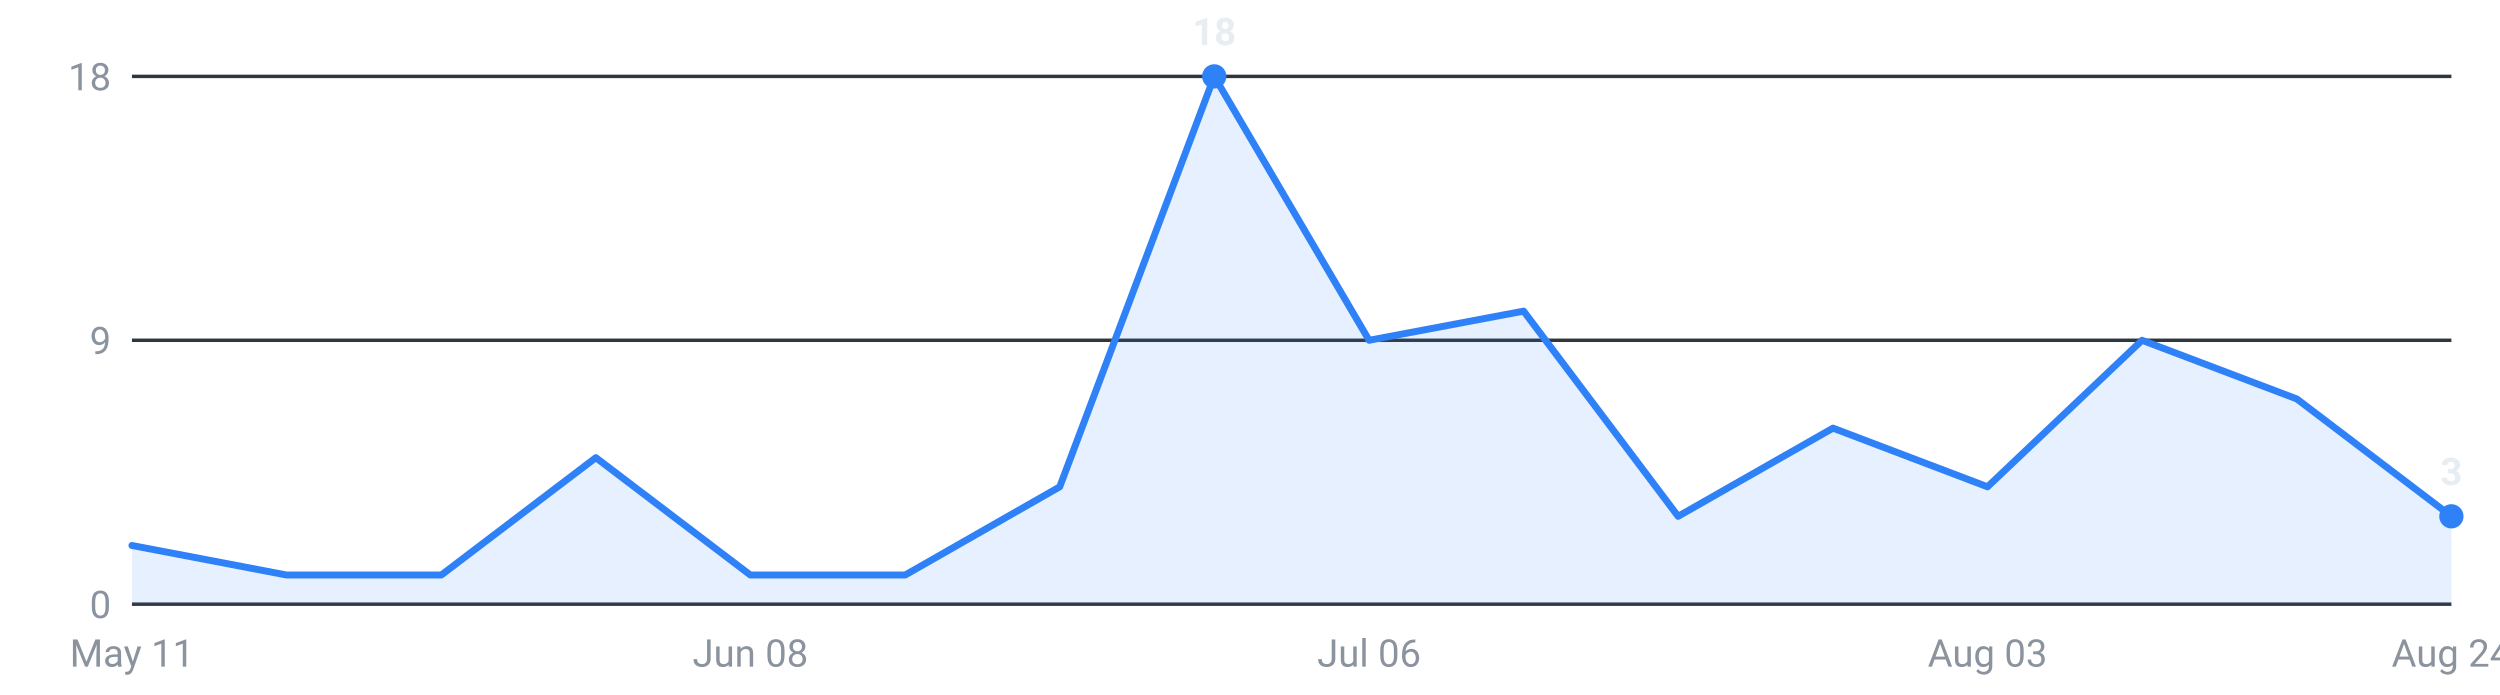
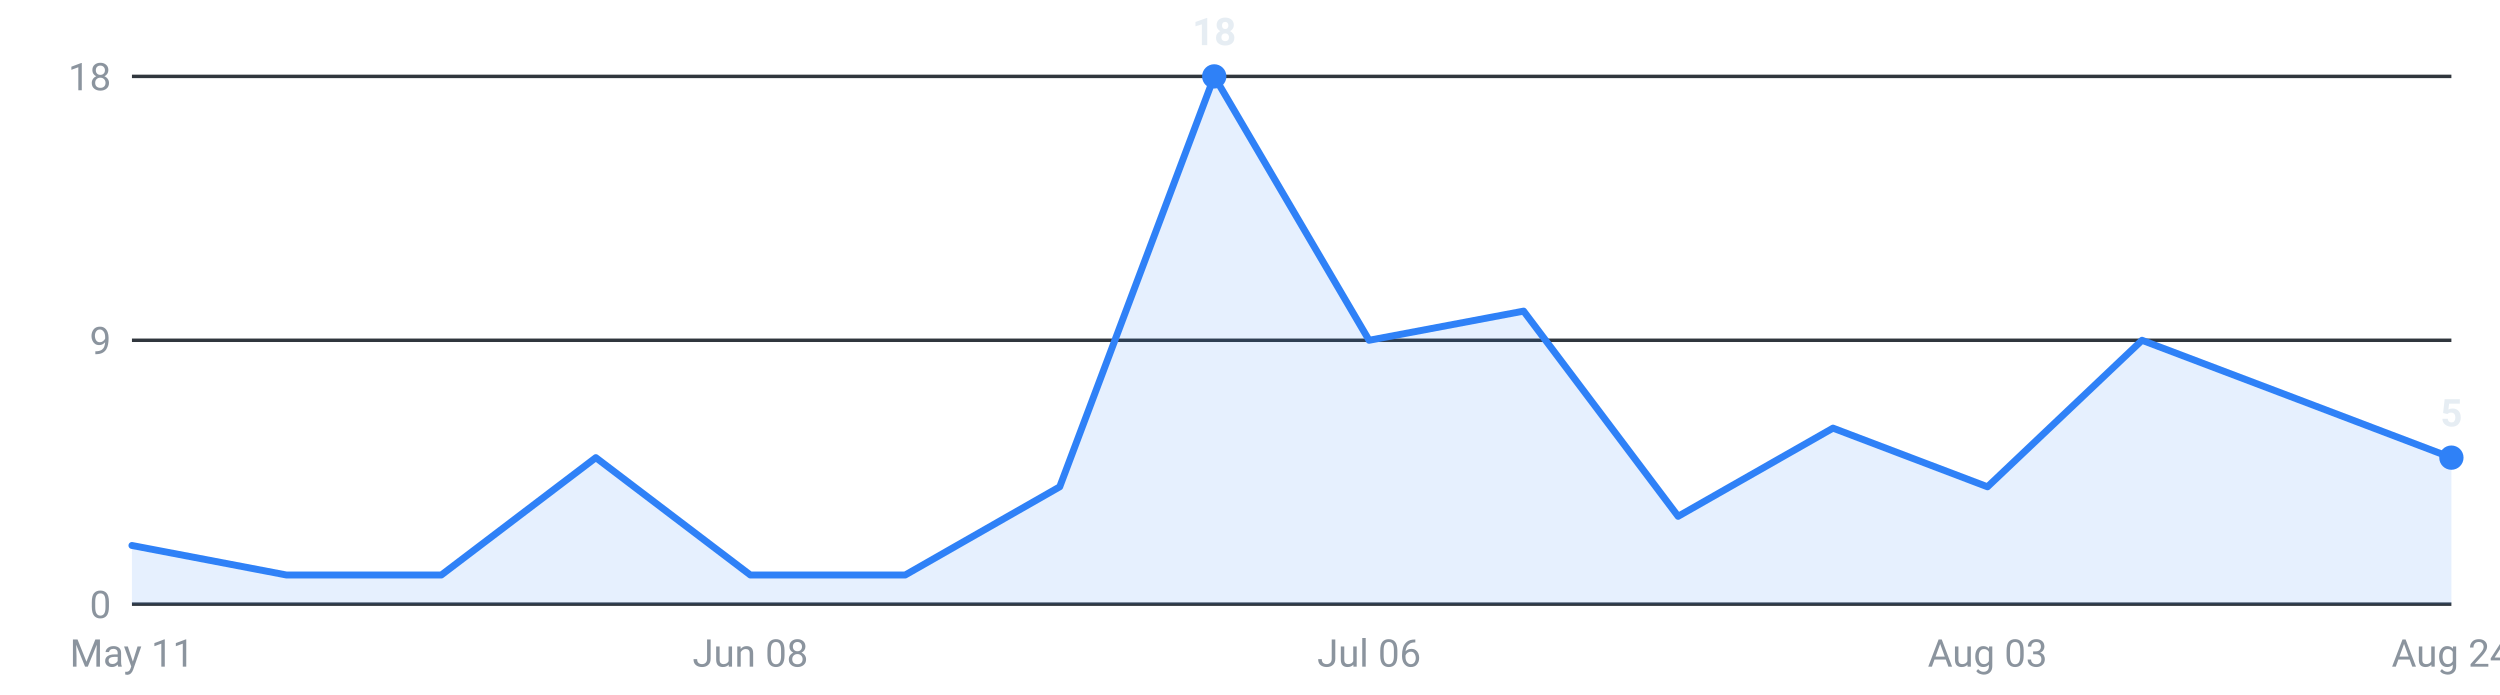
<svg xmlns="http://www.w3.org/2000/svg" viewBox="0 0 720 200" width="720" height="200" role="img" aria-label="Internships posted per week, last 16 weeks">
  <g font-family="-apple-system,Segoe UI,Roboto,sans-serif" font-size="11">
    <line x1="38" y1="174.0" x2="706" y2="174.0" stroke="#30363d" stroke-width="1" />
    <text x="32" y="178.0" text-anchor="end" fill="#8b949e">0</text>
    <line x1="38" y1="98.0" x2="706" y2="98.0" stroke="#30363d" stroke-width="1" />
    <text x="32" y="102.0" text-anchor="end" fill="#8b949e">9</text>
    <line x1="38" y1="22.0" x2="706" y2="22.0" stroke="#30363d" stroke-width="1" />
    <text x="32" y="26.0" text-anchor="end" fill="#8b949e">18</text>
-     <path d="M38.0,174 L38.0,157.1 L82.5,165.6 L127.1,165.6 L171.6,131.8 L216.1,165.6 L260.7,165.6 L305.2,140.2 L349.7,22.0 L394.3,98.0 L438.8,89.6 L483.3,148.7 L527.9,123.3 L572.4,140.2 L616.9,98.0 L661.5,114.9 L706.0,148.7 L706.0,174 Z" fill="#2f81f7" fill-opacity="0.12" />
-     <polyline points="38.0,157.1 82.5,165.6 127.1,165.6 171.6,131.8 216.1,165.6 260.7,165.6 305.2,140.2 349.7,22.0 394.3,98.0 438.8,89.6 483.3,148.7 527.9,123.3 572.4,140.2 616.9,98.0 661.5,114.9 706.0,148.7" fill="none" stroke="#2f81f7" stroke-width="2" stroke-linejoin="round" stroke-linecap="round" />
-     <circle cx="706.0" cy="148.7" r="3.5" fill="#2f81f7" />
-     <text x="706.0" y="139.7" text-anchor="middle" fill="#e6edf3" font-weight="600">3</text>
+     <path d="M38.0,174 L38.0,157.1 L82.5,165.6 L127.1,165.6 L171.6,131.8 L216.1,165.6 L260.7,165.6 L305.2,140.2 L349.7,22.0 L394.3,98.0 L438.8,89.6 L483.3,148.7 L527.9,123.3 L572.4,140.2 L616.9,98.0 L661.5,114.9 L706.0,131.8 L706.0,174 Z" fill="#2f81f7" fill-opacity="0.12" />
+     <polyline points="38.0,157.1 82.5,165.6 127.1,165.6 171.6,131.8 216.1,165.6 260.7,165.6 305.2,140.2 349.7,22.0 394.3,98.0 438.8,89.6 483.3,148.7 527.9,123.3 572.4,140.2 616.9,98.0 661.5,114.9 706.0,131.8" fill="none" stroke="#2f81f7" stroke-width="2" stroke-linejoin="round" stroke-linecap="round" />
+     <circle cx="706.0" cy="131.8" r="3.5" fill="#2f81f7" />
+     <text x="706.0" y="122.8" text-anchor="middle" fill="#e6edf3" font-weight="600">5</text>
    <circle cx="349.7" cy="22.0" r="3.5" fill="#2f81f7" />
    <text x="349.7" y="13.0" text-anchor="middle" fill="#e6edf3" font-weight="600">18</text>
    <text x="38.0" y="192" text-anchor="middle" fill="#8b949e">May 11</text>
    <text x="216.1" y="192" text-anchor="middle" fill="#8b949e">Jun 08</text>
    <text x="394.3" y="192" text-anchor="middle" fill="#8b949e">Jul 06</text>
    <text x="572.4" y="192" text-anchor="middle" fill="#8b949e">Aug 03</text>
    <text x="706.0" y="192" text-anchor="middle" fill="#8b949e">Aug 24</text>
  </g>
</svg>
